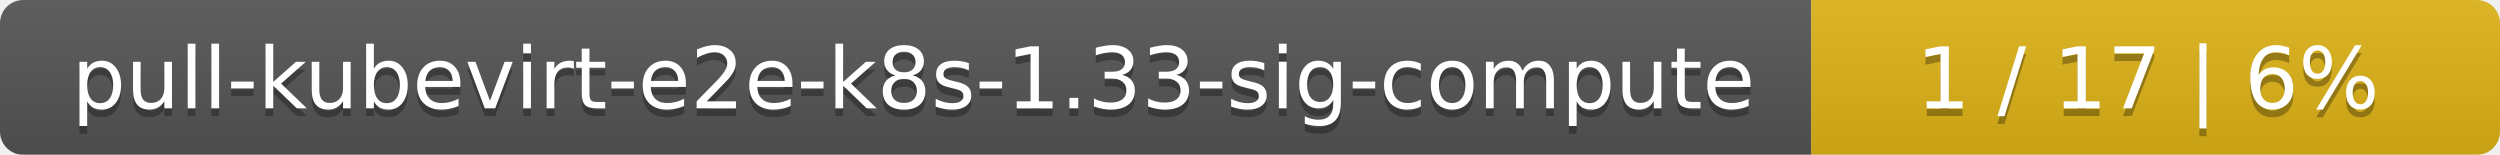
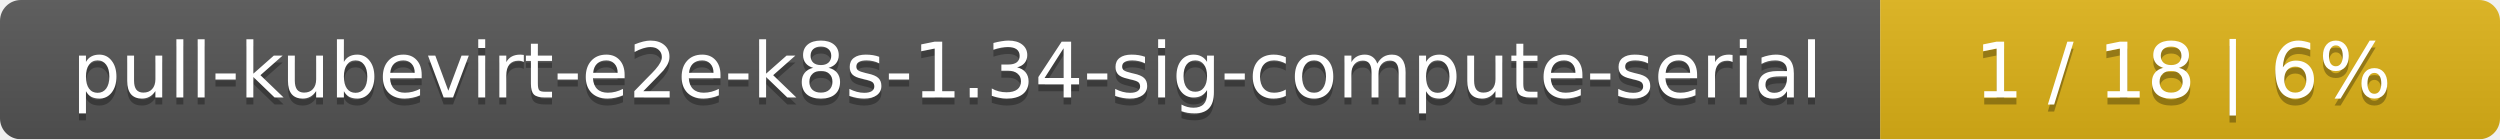
- <svg xmlns="http://www.w3.org/2000/svg" width="323" height="20">
+ <svg xmlns="http://www.w3.org/2000/svg" width="359" height="20">
  <linearGradient id="smooth" x2="0" y2="100%">
    <stop offset="0" stop-color="#bbb" stop-opacity=".1" />
    <stop offset="1" stop-opacity=".1" />
  </linearGradient>
  <mask id="round">
-     <rect width="323" height="20" rx="3" fill="#fff" />
+     <rect width="359" height="20" rx="3" fill="#fff" />
  </mask>
  <g mask="url(#round)">
-     <rect width="234" height="20" fill="#555" />
-     <rect x="234" width="89" height="20" fill="#dfb317" />
-     <rect width="323" height="20" fill="url(#smooth)" />
+     <rect width="270" height="20" fill="#555" />
+     <rect x="270" width="89" height="20" fill="#dfb317" />
+     <rect width="359" height="20" fill="url(#smooth)" />
  </g>
  <g fill="#fff" text-anchor="middle" font-family="DejaVu Sans,Verdana,Geneva,sans-serif" font-size="11">
-     <text x="118" y="15" fill="#010101" fill-opacity=".3">pull-kubevirt-e2e-k8s-1.33-sig-compute</text>
-     <text x="118" y="14">pull-kubevirt-e2e-k8s-1.33-sig-compute</text>
-     <text x="277.5" y="15" fill="#010101" fill-opacity=".3">1 / 17    |    6%</text>
-     <text x="277.5" y="14">1 / 17    |    6%</text>
+     <text x="136" y="15" fill="#010101" fill-opacity=".3">pull-kubevirt-e2e-k8s-1.34-sig-compute-serial</text>
+     <text x="136" y="14">pull-kubevirt-e2e-k8s-1.34-sig-compute-serial</text>
+     <text x="313.5" y="15" fill="#010101" fill-opacity=".3">1 / 18    |    6%</text>
+     <text x="313.5" y="14">1 / 18    |    6%</text>
  </g>
</svg>
